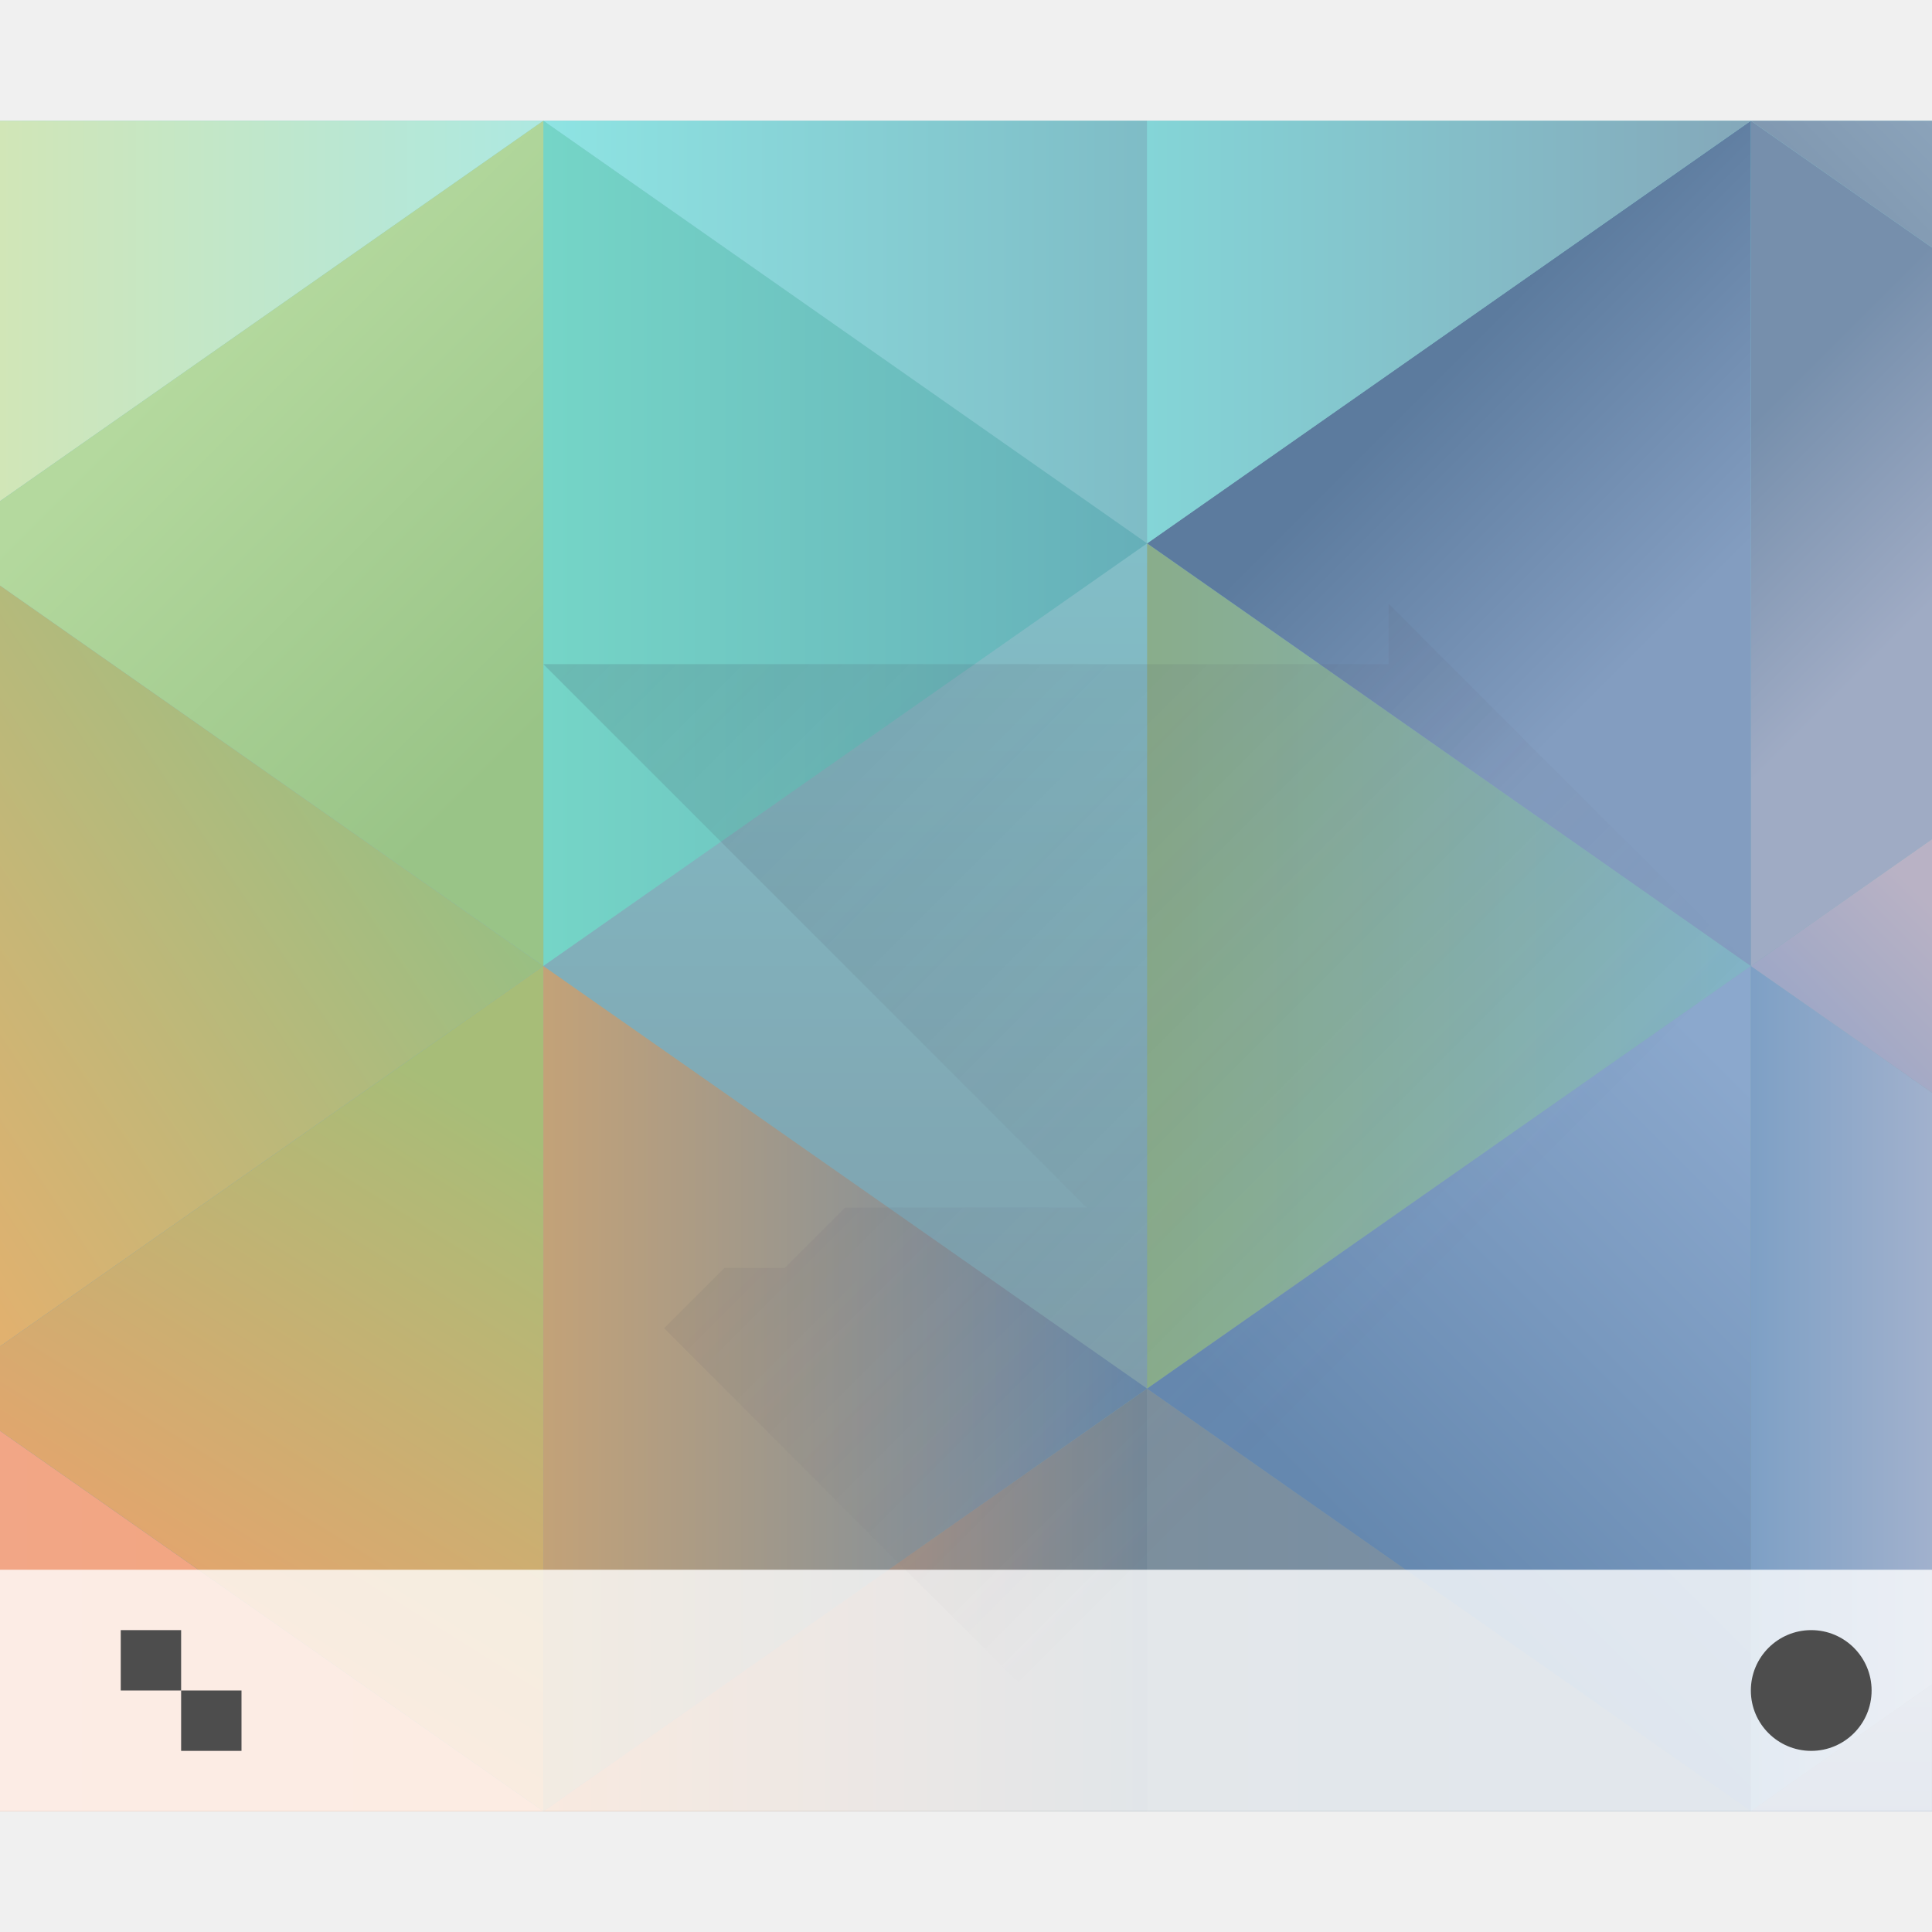
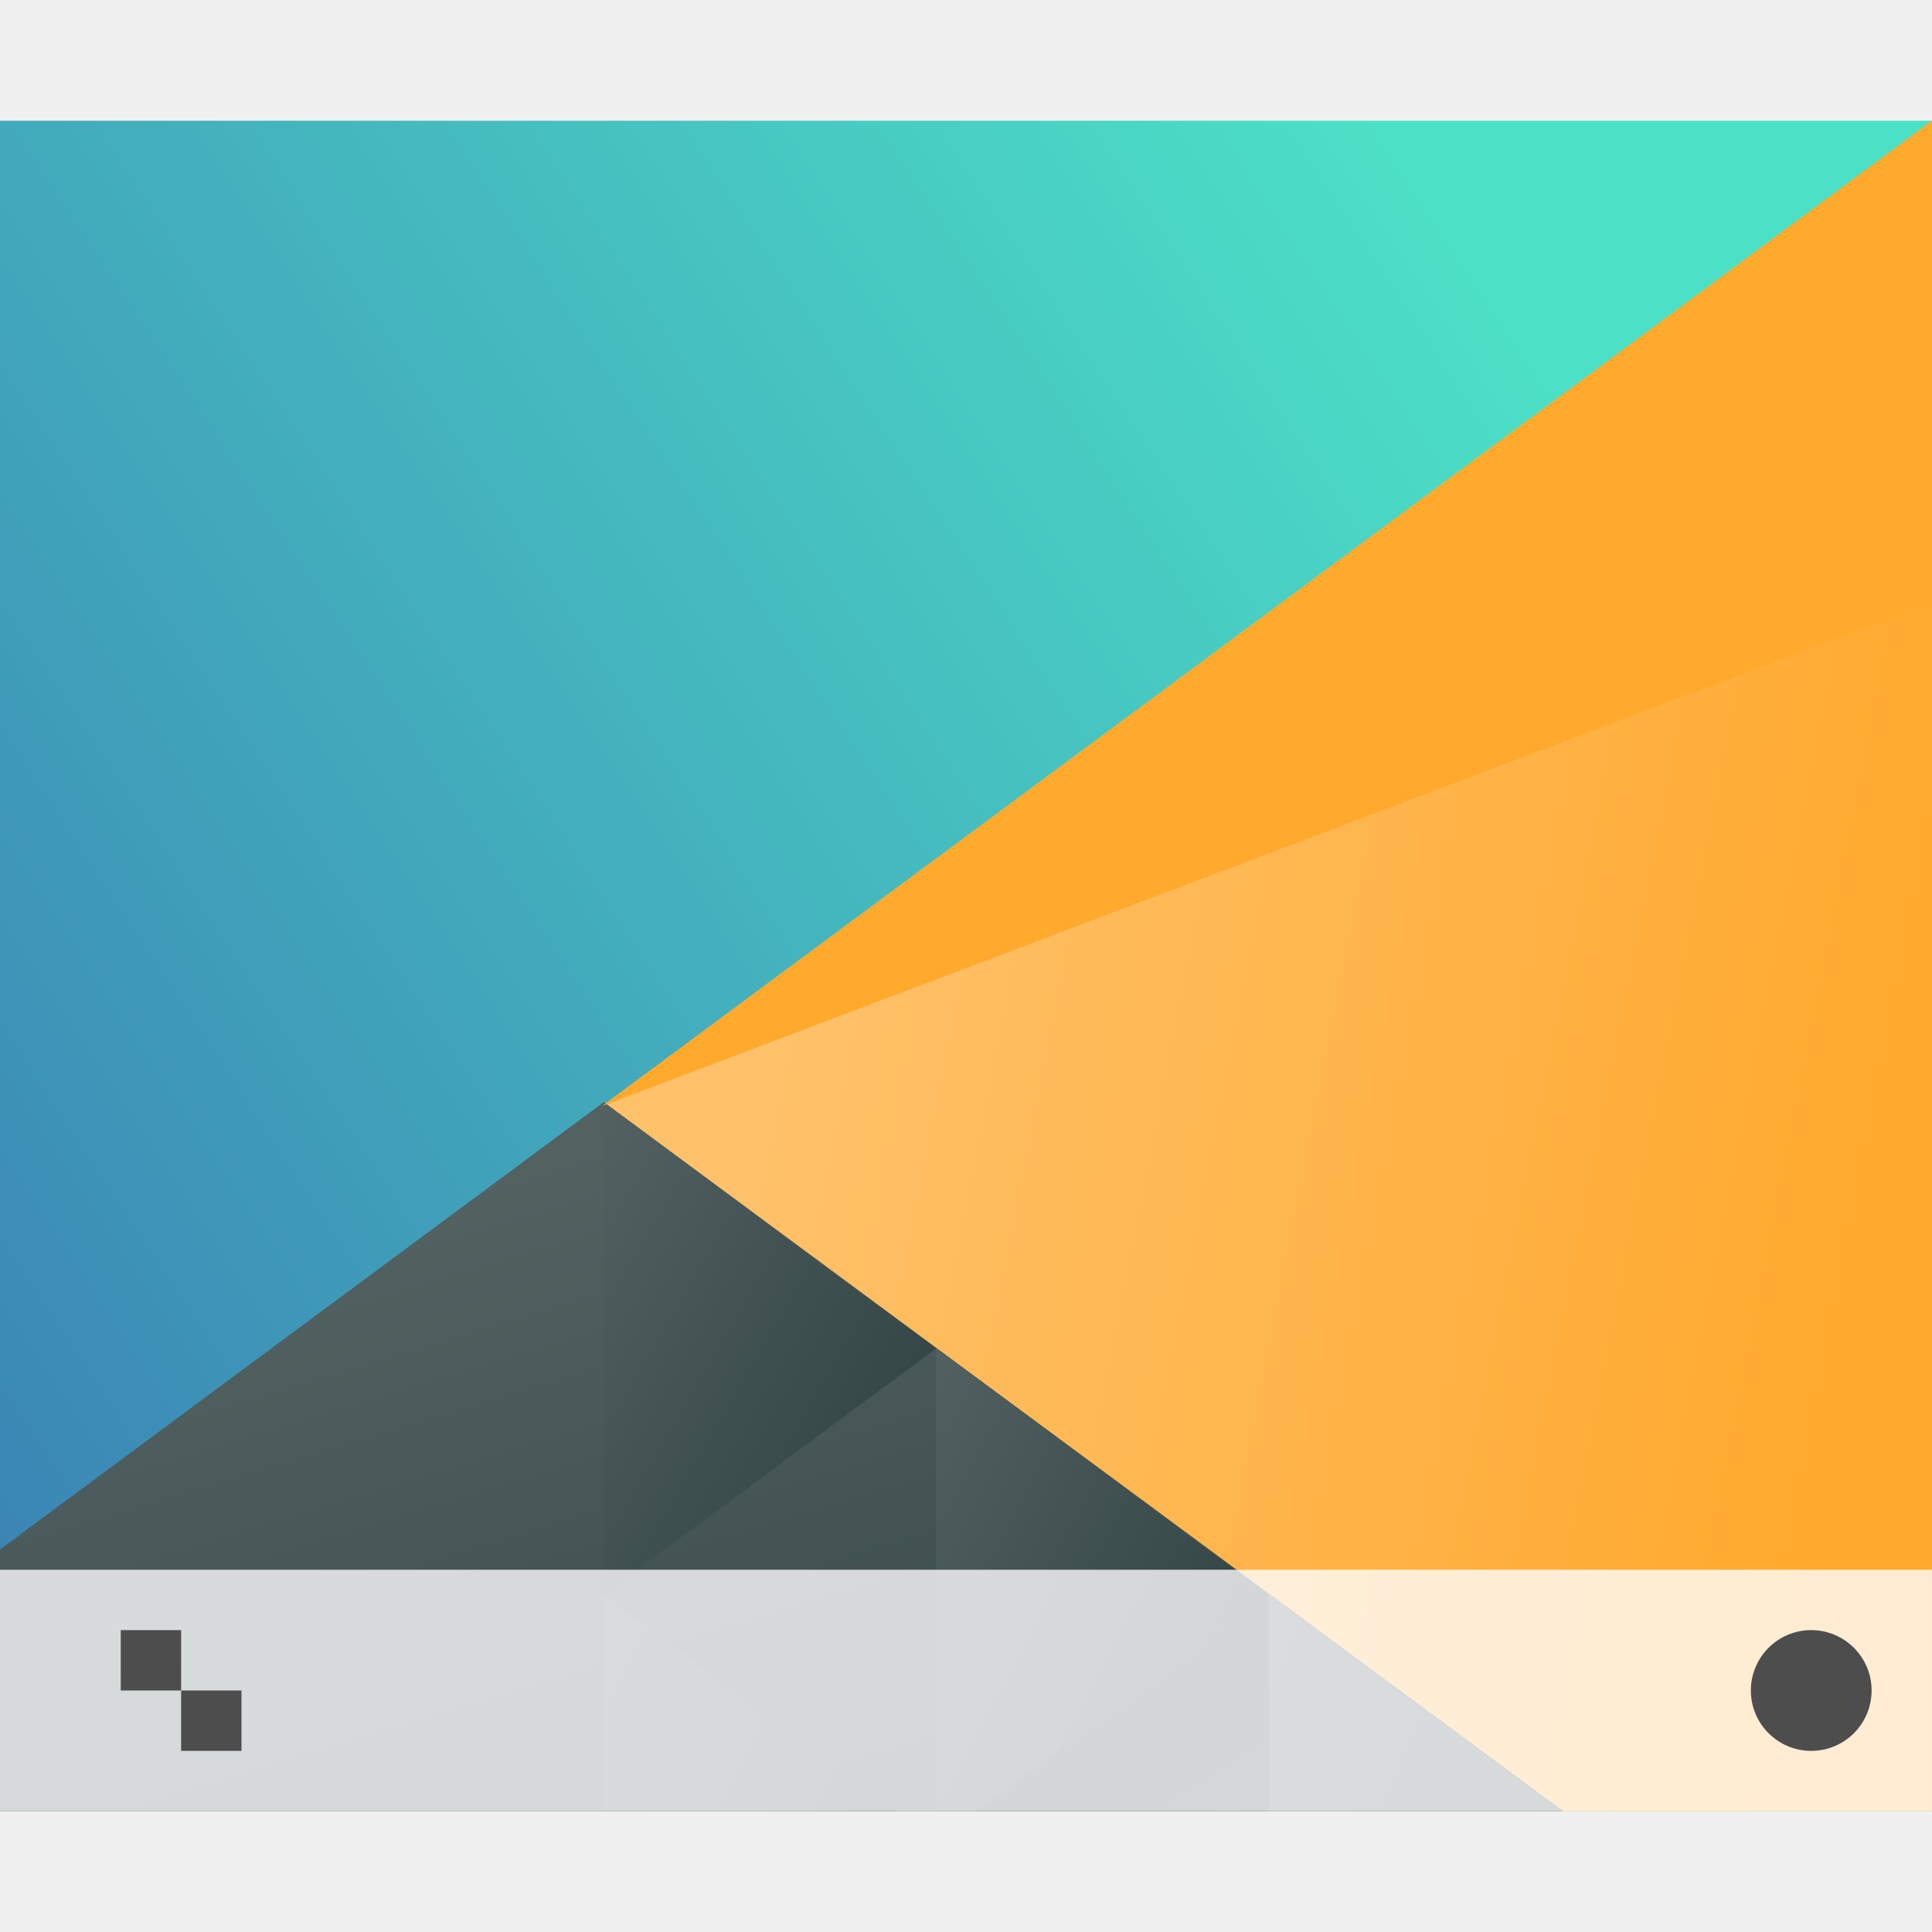
<svg xmlns="http://www.w3.org/2000/svg" xmlns:xlink="http://www.w3.org/1999/xlink" width="32" height="32" id="svg5453" version="1.1" viewBox="0 0 32 32">
  <defs id="defs5455">
-     <linearGradient id="linearGradient4591">
-       <stop id="stop4593" offset="0" style="stop-color:#7e8f9e;stop-opacity:1" />
-       <stop id="stop4595" offset="1" style="stop-color:#84ced5;stop-opacity:1" />
+     <linearGradient xlink:href="#linearGradient4697" id="linearGradient4703" x1="418.17" y1="503.079" x2="384.571" y2="531.458" gradientUnits="userSpaceOnUse" gradientTransform="matrix(0.9166663,0,0,0.9166663,-340.5237,-455.8146)" />
+     <linearGradient id="linearGradient4697">
+       <stop style="stop-color:#4ce0c6;stop-opacity:1" offset="0" id="stop4699" />
+       <stop style="stop-color:#3b85b5;stop-opacity:1" offset="1" id="stop4701" />
    </linearGradient>
-     <linearGradient gradientUnits="userSpaceOnUse" y2="22" x2="23" y1="8" x1="9" id="linearGradient4473" xlink:href="#linearGradient4410" gradientTransform="translate(384.5714,515.798)" />
-     <linearGradient id="linearGradient4410">
-       <stop style="stop-color:#383e51;stop-opacity:1" offset="0" id="stop4412" />
-       <stop style="stop-color:#655c6f;stop-opacity:0" offset="1" id="stop4414" />
+     <linearGradient xlink:href="#linearGradient4526" id="linearGradient4532" x1="404.045" y1="521.633" x2="430.736" y2="528.35" gradientUnits="userSpaceOnUse" gradientTransform="matrix(0.9166663,0,0,0.9166663,-340.5237,-455.8146)" />
+     <linearGradient id="linearGradient4526">
+       <stop style="stop-color:#ffc169;stop-opacity:1" offset="0" id="stop4528" />
+       <stop style="stop-color:#ffa92d;stop-opacity:1" offset="1" id="stop4530" />
    </linearGradient>
-     <linearGradient id="linearGradient4667">
-       <stop style="stop-color:#f2a686;stop-opacity:1" offset="0" id="stop4669" />
-       <stop style="stop-color:#f1a67c;stop-opacity:1" offset="1" id="stop4671" />
+     <linearGradient xlink:href="#linearGradient4468" id="linearGradient4474" x1="398.092" y1="542.224" x2="394.003" y2="524.9" gradientUnits="userSpaceOnUse" gradientTransform="matrix(0.9166663,0,0,0.9166663,-340.5237,-455.8146)" />
+     <linearGradient id="linearGradient4468">
+       <stop style="stop-color:#334545;stop-opacity:1;" offset="0" id="stop4470" />
+       <stop style="stop-color:#536161;stop-opacity:1" offset="1" id="stop4472" />
    </linearGradient>
-     <linearGradient id="linearGradient4675">
-       <stop style="stop-color:#e4a56d;stop-opacity:1" offset="0" id="stop4677" />
-       <stop style="stop-color:#a7bd78;stop-opacity:1" offset="1" id="stop4679" />
-     </linearGradient>
-     <linearGradient id="linearGradient4683">
-       <stop style="stop-color:#c3a278;stop-opacity:1" offset="0" id="stop4685" />
-       <stop style="stop-color:#6688aa;stop-opacity:1" offset="1" id="stop4687" />
-     </linearGradient>
-     <linearGradient id="linearGradient4691">
-       <stop style="stop-color:#748898;stop-opacity:1" offset="0" id="stop4693" />
-       <stop style="stop-color:#e09c6d;stop-opacity:1" offset="1" id="stop4695" />
-     </linearGradient>
-     <linearGradient id="linearGradient4699">
-       <stop style="stop-color:#7c8f9d;stop-opacity:1" offset="0" id="stop4701" />
-       <stop style="stop-color:#7690ac;stop-opacity:1" offset="1" id="stop4703" />
-     </linearGradient>
-     <linearGradient id="linearGradient4722">
-       <stop style="stop-color:#6588af;stop-opacity:1" offset="0" id="stop4724" />
-       <stop style="stop-color:#8ba8cd;stop-opacity:1" offset="1" id="stop4726" />
-     </linearGradient>
-     <linearGradient id="linearGradient4730-0">
-       <stop style="stop-color:#7ea0c5;stop-opacity:1" offset="0" id="stop4732" />
-       <stop style="stop-color:#a1b1cd;stop-opacity:1" offset="1" id="stop4734" />
-     </linearGradient>
-     <linearGradient id="linearGradient4834-8">
-       <stop style="stop-color:#89ad8b;stop-opacity:1" offset="0" id="stop4836" />
-       <stop style="stop-color:#82b3c7;stop-opacity:1" offset="1" id="stop4838-3" />
-     </linearGradient>
-     <linearGradient id="linearGradient4778">
-       <stop style="stop-color:#e1b16f;stop-opacity:1" offset="0" id="stop4780" />
-       <stop style="stop-color:#99bf83;stop-opacity:1" offset="1" id="stop4782" />
-     </linearGradient>
-     <linearGradient id="linearGradient4794">
-       <stop style="stop-color:#d1e6b7;stop-opacity:1" offset="0" id="stop4796" />
-       <stop style="stop-color:#ade8e1;stop-opacity:1" offset="1" id="stop4798-2" />
-     </linearGradient>
-     <linearGradient id="linearGradient4786">
-       <stop style="stop-color:#99c487;stop-opacity:1" offset="0" id="stop4788" />
-       <stop style="stop-color:#b4d99e;stop-opacity:1" offset="1" id="stop4790" />
-     </linearGradient>
-     <linearGradient id="linearGradient4802-1">
-       <stop style="stop-color:#75d5c7;stop-opacity:1" offset="0" id="stop4804" />
-       <stop style="stop-color:#66afb9;stop-opacity:1" offset="1" id="stop4806-3" />
-     </linearGradient>
-     <linearGradient id="linearGradient4770">
-       <stop style="stop-color:#5c7b9e;stop-opacity:1" offset="0" id="stop4772" />
-       <stop style="stop-color:#839dc0;stop-opacity:1" offset="1" id="stop4774" />
-     </linearGradient>
-     <linearGradient id="linearGradient4754">
-       <stop style="stop-color:#768fac;stop-opacity:1" offset="0" id="stop4756" />
-       <stop style="stop-color:#9fabc4;stop-opacity:1" offset="1" id="stop4758" />
-     </linearGradient>
-     <linearGradient id="linearGradient4746">
-       <stop style="stop-color:#91a2c6;stop-opacity:1" offset="0" id="stop4748" />
-       <stop style="stop-color:#b9b2c5;stop-opacity:1" offset="1" id="stop4750" />
-     </linearGradient>
-     <linearGradient id="linearGradient4810-4">
-       <stop style="stop-color:#7fbcc6;stop-opacity:1" offset="0" id="stop4812" />
-       <stop style="stop-color:#8ee4e3;stop-opacity:1" offset="1" id="stop4814" />
-     </linearGradient>
-     <linearGradient id="linearGradient4818">
-       <stop style="stop-color:#84d5d7;stop-opacity:1" offset="0" id="stop4820" />
-       <stop style="stop-color:#84a8ba;stop-opacity:1" offset="1" id="stop4822-2" />
-     </linearGradient>
-     <linearGradient id="linearGradient4762">
-       <stop style="stop-color:#7d95ae;stop-opacity:1" offset="0" id="stop4764" />
-       <stop style="stop-color:#8ba3ba;stop-opacity:1" offset="1" id="stop4766" />
-     </linearGradient>
-     <linearGradient id="linearGradient4738">
-       <stop style="stop-color:#889bba;stop-opacity:1" offset="0" id="stop4740" />
-       <stop style="stop-color:#98a6c3;stop-opacity:1" offset="1" id="stop4742" />
-     </linearGradient>
-     <linearGradient xlink:href="#linearGradient4591" id="linearGradient4971" x1="400.571" y1="545.798" x2="400.571" y2="517.798" gradientUnits="userSpaceOnUse" />
-     <linearGradient xlink:href="#linearGradient4794" id="linearGradient4979" x1="1.1650391e-05" y1="4" x2="9" y2="4" gradientUnits="userSpaceOnUse" />
-     <linearGradient xlink:href="#linearGradient4786" id="linearGradient5007" x1="9" y1="12" x2="3" y2="6" gradientUnits="userSpaceOnUse" />
-     <linearGradient xlink:href="#linearGradient4778" id="linearGradient5015" x1="0" y1="22" x2="9" y2="16" gradientUnits="userSpaceOnUse" />
-     <linearGradient xlink:href="#linearGradient4675" id="linearGradient5023" x1="4" y1="27" x2="9" y2="19" gradientUnits="userSpaceOnUse" />
-     <linearGradient xlink:href="#linearGradient4667" id="linearGradient5031" x1="1.1650391e-05" y1="25" x2="9" y2="25" gradientUnits="userSpaceOnUse" />
-     <linearGradient xlink:href="#linearGradient4810-4" id="linearGradient5039" x1="19" y1="5" x2="9" y2="5" gradientUnits="userSpaceOnUse" />
-     <linearGradient xlink:href="#linearGradient4802-1" id="linearGradient5041" x1="393.571" y1="522.798" x2="403.571" y2="522.798" gradientUnits="userSpaceOnUse" />
-     <linearGradient xlink:href="#linearGradient4683" id="linearGradient5058" x1="393.571" y1="538.798" x2="403.571" y2="538.798" gradientUnits="userSpaceOnUse" />
-     <linearGradient xlink:href="#linearGradient4691" id="linearGradient5066" x1="19" y1="25" x2="9" y2="25" gradientUnits="userSpaceOnUse" />
-     <linearGradient xlink:href="#linearGradient4699" id="linearGradient5074" x1="19" y1="25" x2="29" y2="25" gradientUnits="userSpaceOnUse" />
-     <linearGradient xlink:href="#linearGradient4834-8" id="linearGradient5082" x1="403.571" y1="531.798" x2="413.571" y2="531.798" gradientUnits="userSpaceOnUse" />
-     <linearGradient xlink:href="#linearGradient4770" id="linearGradient5090" x1="409.571" y1="520.798" x2="413.571" y2="524.798" gradientUnits="userSpaceOnUse" />
-     <linearGradient xlink:href="#linearGradient4818" id="linearGradient5098" x1="19" y1="4" x2="29" y2="4" gradientUnits="userSpaceOnUse" />
-     <linearGradient xlink:href="#linearGradient4762" id="linearGradient5106" x1="30" y1="4" x2="32" y2="2" gradientUnits="userSpaceOnUse" />
-     <linearGradient xlink:href="#linearGradient4754" id="linearGradient5108" x1="29" y1="7" x2="32" y2="10" gradientUnits="userSpaceOnUse" />
-     <linearGradient xlink:href="#linearGradient4746" id="linearGradient5116" x1="29" y1="18" x2="32" y2="15" gradientUnits="userSpaceOnUse" />
-     <linearGradient xlink:href="#linearGradient4722" id="linearGradient5124" x1="406.571" y1="540.798" x2="413.571" y2="533.798" gradientUnits="userSpaceOnUse" />
-     <linearGradient xlink:href="#linearGradient4730-0" id="linearGradient5132" x1="29" y1="23" x2="32" y2="23" gradientUnits="userSpaceOnUse" />
-     <linearGradient xlink:href="#linearGradient4738" id="linearGradient5140" x1="31" y1="30" x2="31" y2="28" gradientUnits="userSpaceOnUse" />
+     <linearGradient xlink:href="#linearGradient4468" id="linearGradient4500" x1="431.571" y1="568.798" x2="439.571" y2="562.798" gradientUnits="userSpaceOnUse" gradientTransform="matrix(-1,0,0,1,839.1428,-40.00001)" />
+     <linearGradient xlink:href="#linearGradient4468" id="linearGradient4498" x1="406.537" y1="581.87" x2="423.32" y2="572.678" gradientUnits="userSpaceOnUse" gradientTransform="matrix(-0.9166663,0,0,0.9166663,428.6903,-492.4813)" />
+     <linearGradient xlink:href="#linearGradient4468" id="linearGradient4496" x1="423.054" y1="572.334" x2="431.225" y2="566.766" gradientUnits="userSpaceOnUse" gradientTransform="matrix(-0.9166663,0,0,0.9166663,448.6903,-492.4813)" />
+     <linearGradient xlink:href="#linearGradient4468" id="linearGradient4492" x1="431.313" y1="577.102" x2="440.632" y2="571.445" gradientUnits="userSpaceOnUse" gradientTransform="matrix(-0.9166663,0,0,0.9166663,428.6903,-492.4813)" />
+     <linearGradient xlink:href="#linearGradient4468" id="linearGradient4490" x1="430.567" y1="577.362" x2="423.75" y2="591.328" gradientUnits="userSpaceOnUse" gradientTransform="matrix(-0.9166663,0,0,0.9166663,428.6903,-492.4813)" />
  </defs>
  <g id="layer1" transform="translate(-384.5714,-515.798)">
-     <g id="g5142" transform="translate(-5.8251953e-6,1.3183594e-5)">
-       <rect y="517.798" x="384.571" height="28" width="32" id="rect4963" style="fill:url(#linearGradient4971);fill-opacity:1;stroke:none" />
-       <path style="fill:url(#linearGradient5082);fill-opacity:1;fill-rule:evenodd;stroke:none;stroke-width:1px;stroke-linecap:butt;stroke-linejoin:miter;stroke-opacity:1" d="m 403.571,538.798 10,-7 -10,-7 z" id="path4829" />
-       <path transform="translate(384.5714,515.798)" id="path4905" d="m 29,2 v 14 l 3,-2.1 V 4.1 Z" style="fill:url(#linearGradient5108);fill-opacity:1;fill-rule:evenodd;stroke:none;stroke-width:1px;stroke-linecap:butt;stroke-linejoin:miter;stroke-opacity:1" />
-       <path transform="translate(384.5714,515.798)" id="path4907" d="m 29,2 3,2.1 V 2 Z" style="fill:url(#linearGradient5106);fill-opacity:1;fill-rule:evenodd;stroke:none;stroke-width:1px;stroke-linecap:butt;stroke-linejoin:miter;stroke-opacity:1" />
-       <path style="fill:url(#linearGradient5090);fill-opacity:1;fill-rule:evenodd;stroke:none;stroke-width:1px;stroke-linecap:butt;stroke-linejoin:miter;stroke-opacity:1" d="m 413.571,531.798 -10,-7 10,-7 z" id="path4833" />
-       <path transform="translate(384.5714,515.798)" id="path4843" d="M 9,2 19,9 V 2 Z" style="fill:url(#linearGradient5039);fill-opacity:1;fill-rule:evenodd;stroke:none;stroke-width:1px;stroke-linecap:butt;stroke-linejoin:miter;stroke-opacity:1" />
-       <path id="path4841" d="m 393.571,531.798 10,-7 -10,-7 z" style="fill:url(#linearGradient5041);fill-opacity:1;fill-rule:evenodd;stroke:none;stroke-width:1px;stroke-linecap:butt;stroke-linejoin:miter;stroke-opacity:1" />
-       <path transform="translate(384.5714,515.798)" id="path4863" d="M 0,2 V 8.301 L 9,2 Z" style="fill:url(#linearGradient4979);fill-opacity:1;fill-rule:evenodd;stroke:none;stroke-width:1px;stroke-linecap:butt;stroke-linejoin:miter;stroke-opacity:1" />
-       <path transform="translate(384.5714,515.798)" id="path4861" d="M 9,2 0,8.301 V 9.699 L 9,16 Z" style="fill:url(#linearGradient5007);fill-opacity:1;fill-rule:evenodd;stroke:none;stroke-width:1px;stroke-linecap:butt;stroke-linejoin:miter;stroke-opacity:1" />
-       <path transform="translate(384.5714,515.798)" id="path4857" d="M 0,9.699 V 22.301 L 9,16 Z" style="fill:url(#linearGradient5015);fill-opacity:1;fill-rule:evenodd;stroke:none;stroke-width:1px;stroke-linecap:butt;stroke-linejoin:miter;stroke-opacity:1" />
-       <path transform="translate(384.5714,515.798)" id="path4865" d="M 0,23.699 V 30 h 9 z" style="fill:url(#linearGradient5031);fill-opacity:1;fill-rule:evenodd;stroke:none;stroke-width:1px;stroke-linecap:butt;stroke-linejoin:miter;stroke-opacity:1" />
-       <path transform="translate(384.5714,515.798)" id="path4859" d="m 9,16 -9,6.301 v 1.398 L 9,30 Z" style="fill:url(#linearGradient5023);fill-opacity:1;fill-rule:evenodd;stroke:none;stroke-width:1px;stroke-linecap:butt;stroke-linejoin:miter;stroke-opacity:1" />
-       <path style="fill:url(#linearGradient5058);fill-opacity:1;fill-rule:evenodd;stroke:none;stroke-width:1px;stroke-linecap:butt;stroke-linejoin:miter;stroke-opacity:1" d="m 393.571,545.798 10,-7 -10,-7 z" id="path4839" />
-       <path transform="translate(384.5714,515.798)" id="path4837" d="m 19,23 v 7 h 10 z" style="fill:url(#linearGradient5074);fill-opacity:1;fill-rule:evenodd;stroke:none;stroke-width:1px;stroke-linecap:butt;stroke-linejoin:miter;stroke-opacity:1" />
-       <path id="path4831" d="m 413.571,545.798 -10,-7 10,-7 z" style="fill:url(#linearGradient5124);fill-opacity:1;fill-rule:evenodd;stroke:none;stroke-width:1px;stroke-linecap:butt;stroke-linejoin:miter;stroke-opacity:1" />
-       <path transform="translate(384.5714,515.798)" id="path4903" d="m 29,16 v 14 l 3,-2.1 v -9.801 z" style="fill:url(#linearGradient5132);fill-opacity:1;fill-rule:evenodd;stroke:none;stroke-width:1px;stroke-linecap:butt;stroke-linejoin:miter;stroke-opacity:1" />
-       <path transform="translate(384.5714,515.798)" id="path4891" d="M 32,13.9 29,16 l 3,2.1 z" style="fill:url(#linearGradient5116);fill-opacity:1;fill-rule:evenodd;stroke:none;stroke-width:1px;stroke-linecap:butt;stroke-linejoin:miter;stroke-opacity:1" />
-       <path transform="translate(384.5714,515.798)" id="path4835" d="M 19,2 V 9 L 29,2 Z" style="fill:url(#linearGradient5098);fill-opacity:1;fill-rule:evenodd;stroke:none;stroke-width:1px;stroke-linecap:butt;stroke-linejoin:miter;stroke-opacity:1" />
-       <path transform="translate(384.5714,515.798)" id="path4845" d="M 19,23 9,30 h 10 z" style="fill:url(#linearGradient5066);fill-opacity:1;fill-rule:evenodd;stroke:none;stroke-width:1px;stroke-linecap:butt;stroke-linejoin:miter;stroke-opacity:1" />
-       <path transform="translate(384.5714,515.798)" id="path4909" d="M 32,27.9 29,30 h 3 z" style="fill:url(#linearGradient5140);fill-opacity:1;fill-rule:evenodd;stroke:none;stroke-width:1px;stroke-linecap:butt;stroke-linejoin:miter;stroke-opacity:1" />
+     <g id="g4578" transform="matrix(0.6666664,0,0,0.8555544,128.1906,86.77142)">
+       <path style="opacity:1;fill:url(#linearGradient4703);fill-opacity:1;stroke:none" d="M 12,6 12,36 56,36 56,6 12,6 Z" transform="matrix(1.09091,0,0,1.09091,371.4805,497.2525)" id="path4589" />
+       <path style="opacity:1;fill:url(#linearGradient4532);fill-opacity:1;stroke:none;stroke-width:2;stroke-linecap:round;stroke-miterlimit:4;stroke-dasharray:none;stroke-opacity:1" d="M 56,6 25.719,23.482 47.4,36 56,36 56,6 Z" transform="matrix(1.09091,0,0,1.09091,371.4805,497.2525)" id="path4284" />
+       <path style="opacity:1;fill:url(#linearGradient4474);fill-opacity:1;stroke:none;stroke-width:2;stroke-linecap:round;stroke-miterlimit:4;stroke-dasharray:none;stroke-opacity:1" d="M 25.75,23.416 12,31.355 12,36 47.605,36 25.75,23.416 Z" transform="matrix(1.09091,0,0,1.09091,371.4805,497.2525)" id="path4284-5-6" />
+       <path id="path4284-5-6-2-2" d="m 407.83,527.566 -8.259,-4.768 0,9.536 z" style="opacity:1;fill:url(#linearGradient4500);fill-opacity:1;stroke:none;stroke-width:2;stroke-linecap:round;stroke-miterlimit:4;stroke-dasharray:none;stroke-opacity:1" />
+       <path style="opacity:1;fill:url(#linearGradient4498);fill-opacity:1;stroke:none;stroke-width:2;stroke-linecap:round;stroke-miterlimit:4;stroke-dasharray:none;stroke-opacity:1" d="m 40.891,32.156 0,3.844 6.656,0 -6.656,-3.844 z" transform="matrix(1.09091,0,0,1.09091,371.4805,497.2525)" id="path4284-5-6-2-0" />
+       <path style="opacity:1;fill:url(#linearGradient4496);fill-opacity:1;stroke:none;stroke-width:2;stroke-linecap:round;stroke-miterlimit:4;stroke-dasharray:none;stroke-opacity:1" d="m 53.32,27.787 0,8.213 0.916,0 6.654,-3.842 -7.57,-4.371 z" transform="matrix(1.09091,0,0,1.09091,349.6623,497.2525)" id="path4284-5-6-2-6" />
+       <path style="opacity:1;fill:url(#linearGradient4492);fill-opacity:1;stroke:none;stroke-width:2;stroke-linecap:round;stroke-miterlimit:4;stroke-dasharray:none;stroke-opacity:1" d="M 25.75,32.158 25.75,36 32.404,36 25.75,32.158 Z" transform="matrix(1.09091,0,0,1.09091,371.4805,497.2525)" id="path4284-5-6-2-6-50" />
+       <path style="opacity:1;fill:url(#linearGradient4490);fill-opacity:1;stroke:none;stroke-width:2;stroke-linecap:round;stroke-miterlimit:4;stroke-dasharray:none;stroke-opacity:1" d="M 40.891,32.156 34.234,36 l 6.656,0 0,-3.844 z" transform="matrix(1.09091,0,0,1.09091,371.4805,497.2525)" id="path4284-5-6-2-0-6" />
+       <path style="opacity:1;fill:#ffa92d;fill-opacity:1;stroke:none;stroke-width:2;stroke-linecap:round;stroke-miterlimit:4;stroke-dasharray:none;stroke-opacity:1" d="m 399.537,522.87 33.034,-19.072 -2e-5,9.317 z" id="path4284-1" />
    </g>
-     <flowRoot xml:space="preserve" id="flowRoot4170" style="font-style:normal;font-variant:normal;font-weight:normal;font-stretch:normal;font-size:10px;line-height:125%;font-family:sans-serif;-inkscape-font-specification:'sans-serif, Normal';text-align:start;letter-spacing:0px;word-spacing:0px;writing-mode:lr-tb;text-anchor:start;fill:#000000;fill-opacity:1;stroke:none;stroke-width:1px;stroke-linecap:butt;stroke-linejoin:miter;stroke-opacity:1" transform="translate(389.5714,520.798)">
-       <flowRegion id="flowRegion4172">
-         <rect id="rect4174" width="27" height="15" x="22" y="3" />
-       </flowRegion>
-       <flowPara id="flowPara4176">Plasm</flowPara>
-     </flowRoot>
    <g id="g4783" transform="translate(-1.0314938e-7,-5.0262451e-5)">
      <rect y="541.798" x="384.571" height="4" width="32" id="rect4267-7" style="opacity:1;fill:#ffffff;fill-opacity:0.784;stroke:none" />
      <circle r="1" cy="543.798" cx="414.571" id="path4166" style="opacity:1;fill:#4d4d4d;fill-opacity:1;stroke:none;stroke-opacity:1" />
      <path id="rect4183" transform="translate(384.5714,515.798)" d="m 2,27 v 1 h 1 v -1 z m 1,1 v 1 h 1 v -1 z" style="opacity:1;fill:#4d4d4d;fill-opacity:1;stroke:none;stroke-opacity:1" />
    </g>
-     <path style="opacity:0.2;fill:url(#linearGradient4473);fill-opacity:1;fill-rule:evenodd;stroke:none;stroke-width:1px;stroke-linecap:butt;stroke-linejoin:miter;stroke-opacity:1" d="m 407.571,525.798 v 1 h -14 l 9,9 h -4 l -1,1 h -1 l -1,1 8,8 h 9 4 v -11 z" id="path4463" />
-     <flowRoot xml:space="preserve" id="flowRoot4170-3" style="font-style:normal;font-variant:normal;font-weight:normal;font-stretch:normal;font-size:10px;line-height:125%;font-family:sans-serif;-inkscape-font-specification:'sans-serif, Normal';text-align:start;letter-spacing:0px;word-spacing:0px;writing-mode:lr-tb;text-anchor:start;fill:#000000;fill-opacity:1;stroke:none;stroke-width:1px;stroke-linecap:butt;stroke-linejoin:miter;stroke-opacity:1" transform="translate(389.5714,520.798)">
-       <flowRegion id="flowRegion4172-7">
-         <rect id="rect4174-7" width="27" height="15" x="22" y="3" />
-       </flowRegion>
-       <flowPara id="flowPara4176-8">Plasm</flowPara>
-     </flowRoot>
  </g>
</svg>
